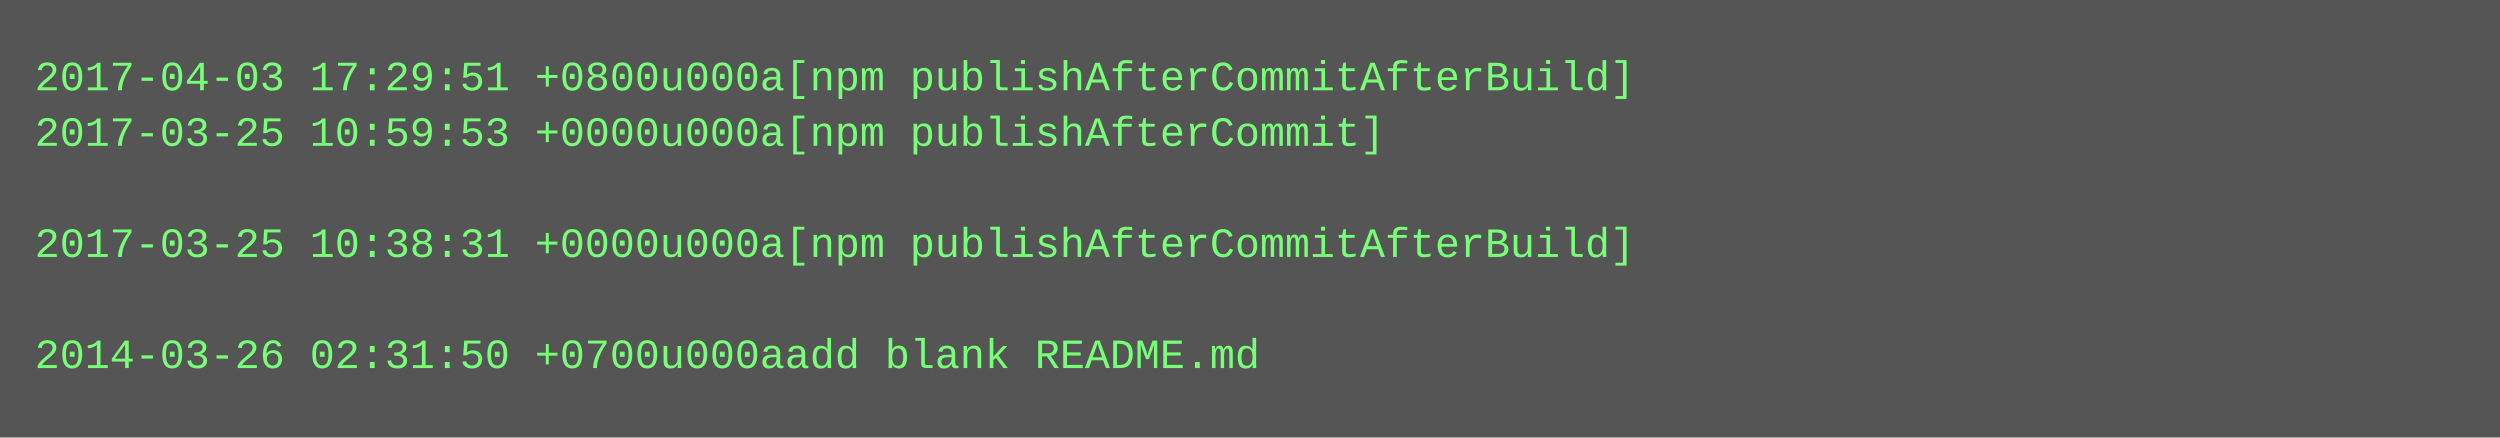
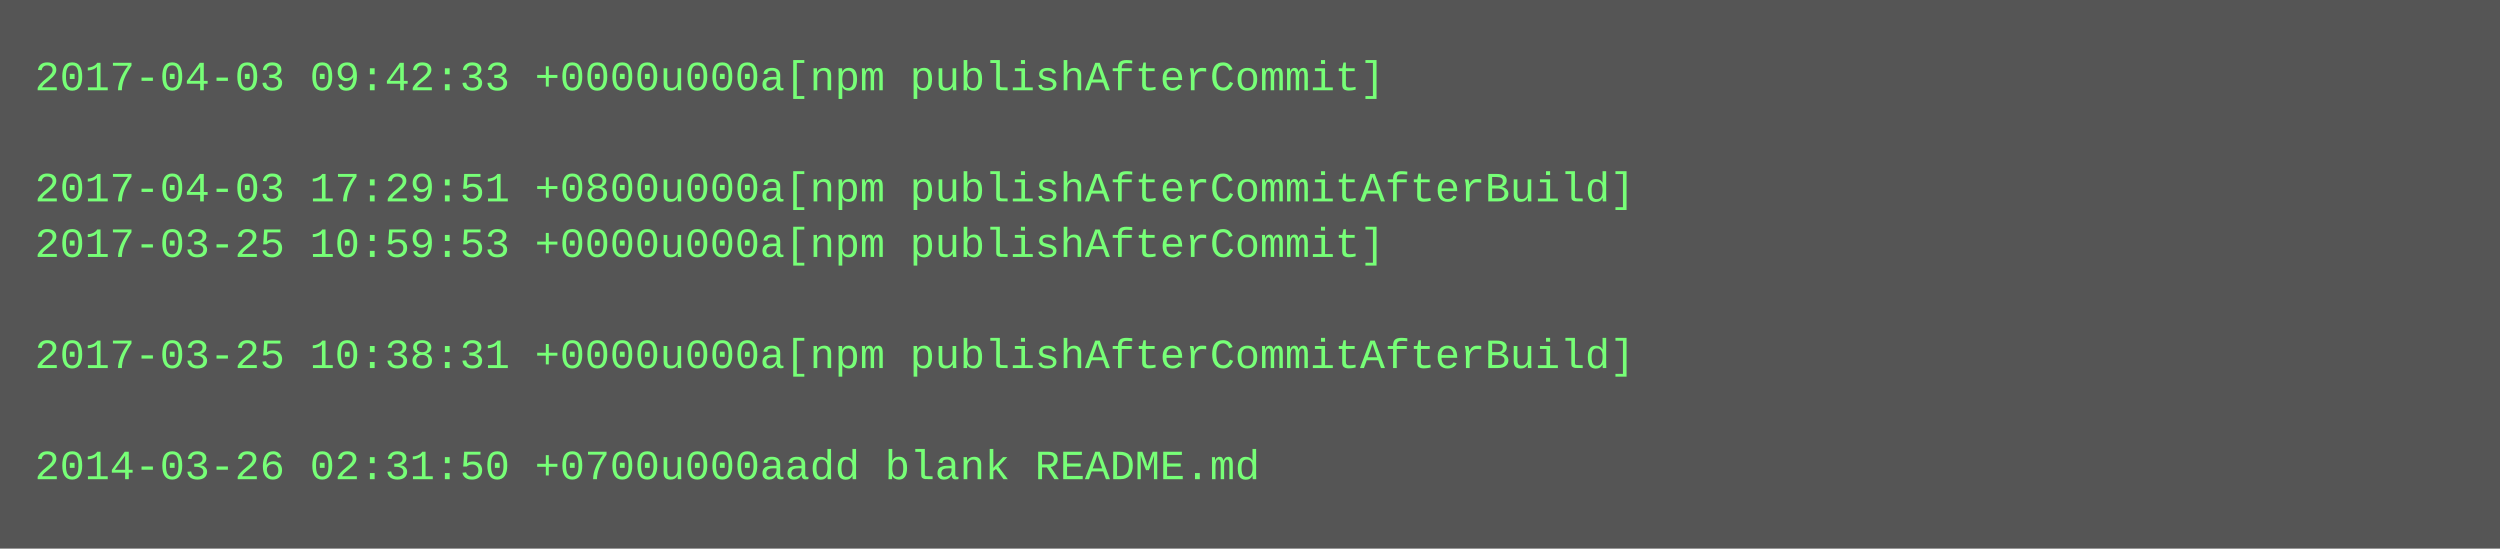
- <svg xmlns="http://www.w3.org/2000/svg" height="126" width="720">
-   <rect height="126" fill="#555" width="720" />
+ <svg xmlns="http://www.w3.org/2000/svg" height="158" width="720">
+   <rect height="158" fill="#555" width="720" />
  <text fill="#7f7" font-family="Courier New" font-size="12" xml:space="preserve">
-     <tspan x="10" y="26">2017-04-03 17:29:51 +0800u000a[npm publishAfterCommitAfterBuild]</tspan>
-     <tspan x="10" y="42">2017-03-25 10:59:53 +0000u000a[npm publishAfterCommit]</tspan>
-     <tspan x="10" y="58" />
-     <tspan x="10" y="74">2017-03-25 10:38:31 +0000u000a[npm publishAfterCommitAfterBuild]</tspan>
+     <tspan x="10" y="26">2017-04-03 09:42:33 +0000u000a[npm publishAfterCommit]</tspan>
+     <tspan x="10" y="42" />
+     <tspan x="10" y="58">2017-04-03 17:29:51 +0800u000a[npm publishAfterCommitAfterBuild]</tspan>
+     <tspan x="10" y="74">2017-03-25 10:59:53 +0000u000a[npm publishAfterCommit]</tspan>
    <tspan x="10" y="90" />
-     <tspan x="10" y="106">2014-03-26 02:31:50 +0700u000aadd blank README.md</tspan>
+     <tspan x="10" y="106">2017-03-25 10:38:31 +0000u000a[npm publishAfterCommitAfterBuild]</tspan>
+     <tspan x="10" y="122" />
+     <tspan x="10" y="138">2014-03-26 02:31:50 +0700u000aadd blank README.md</tspan>
  </text>
</svg>
